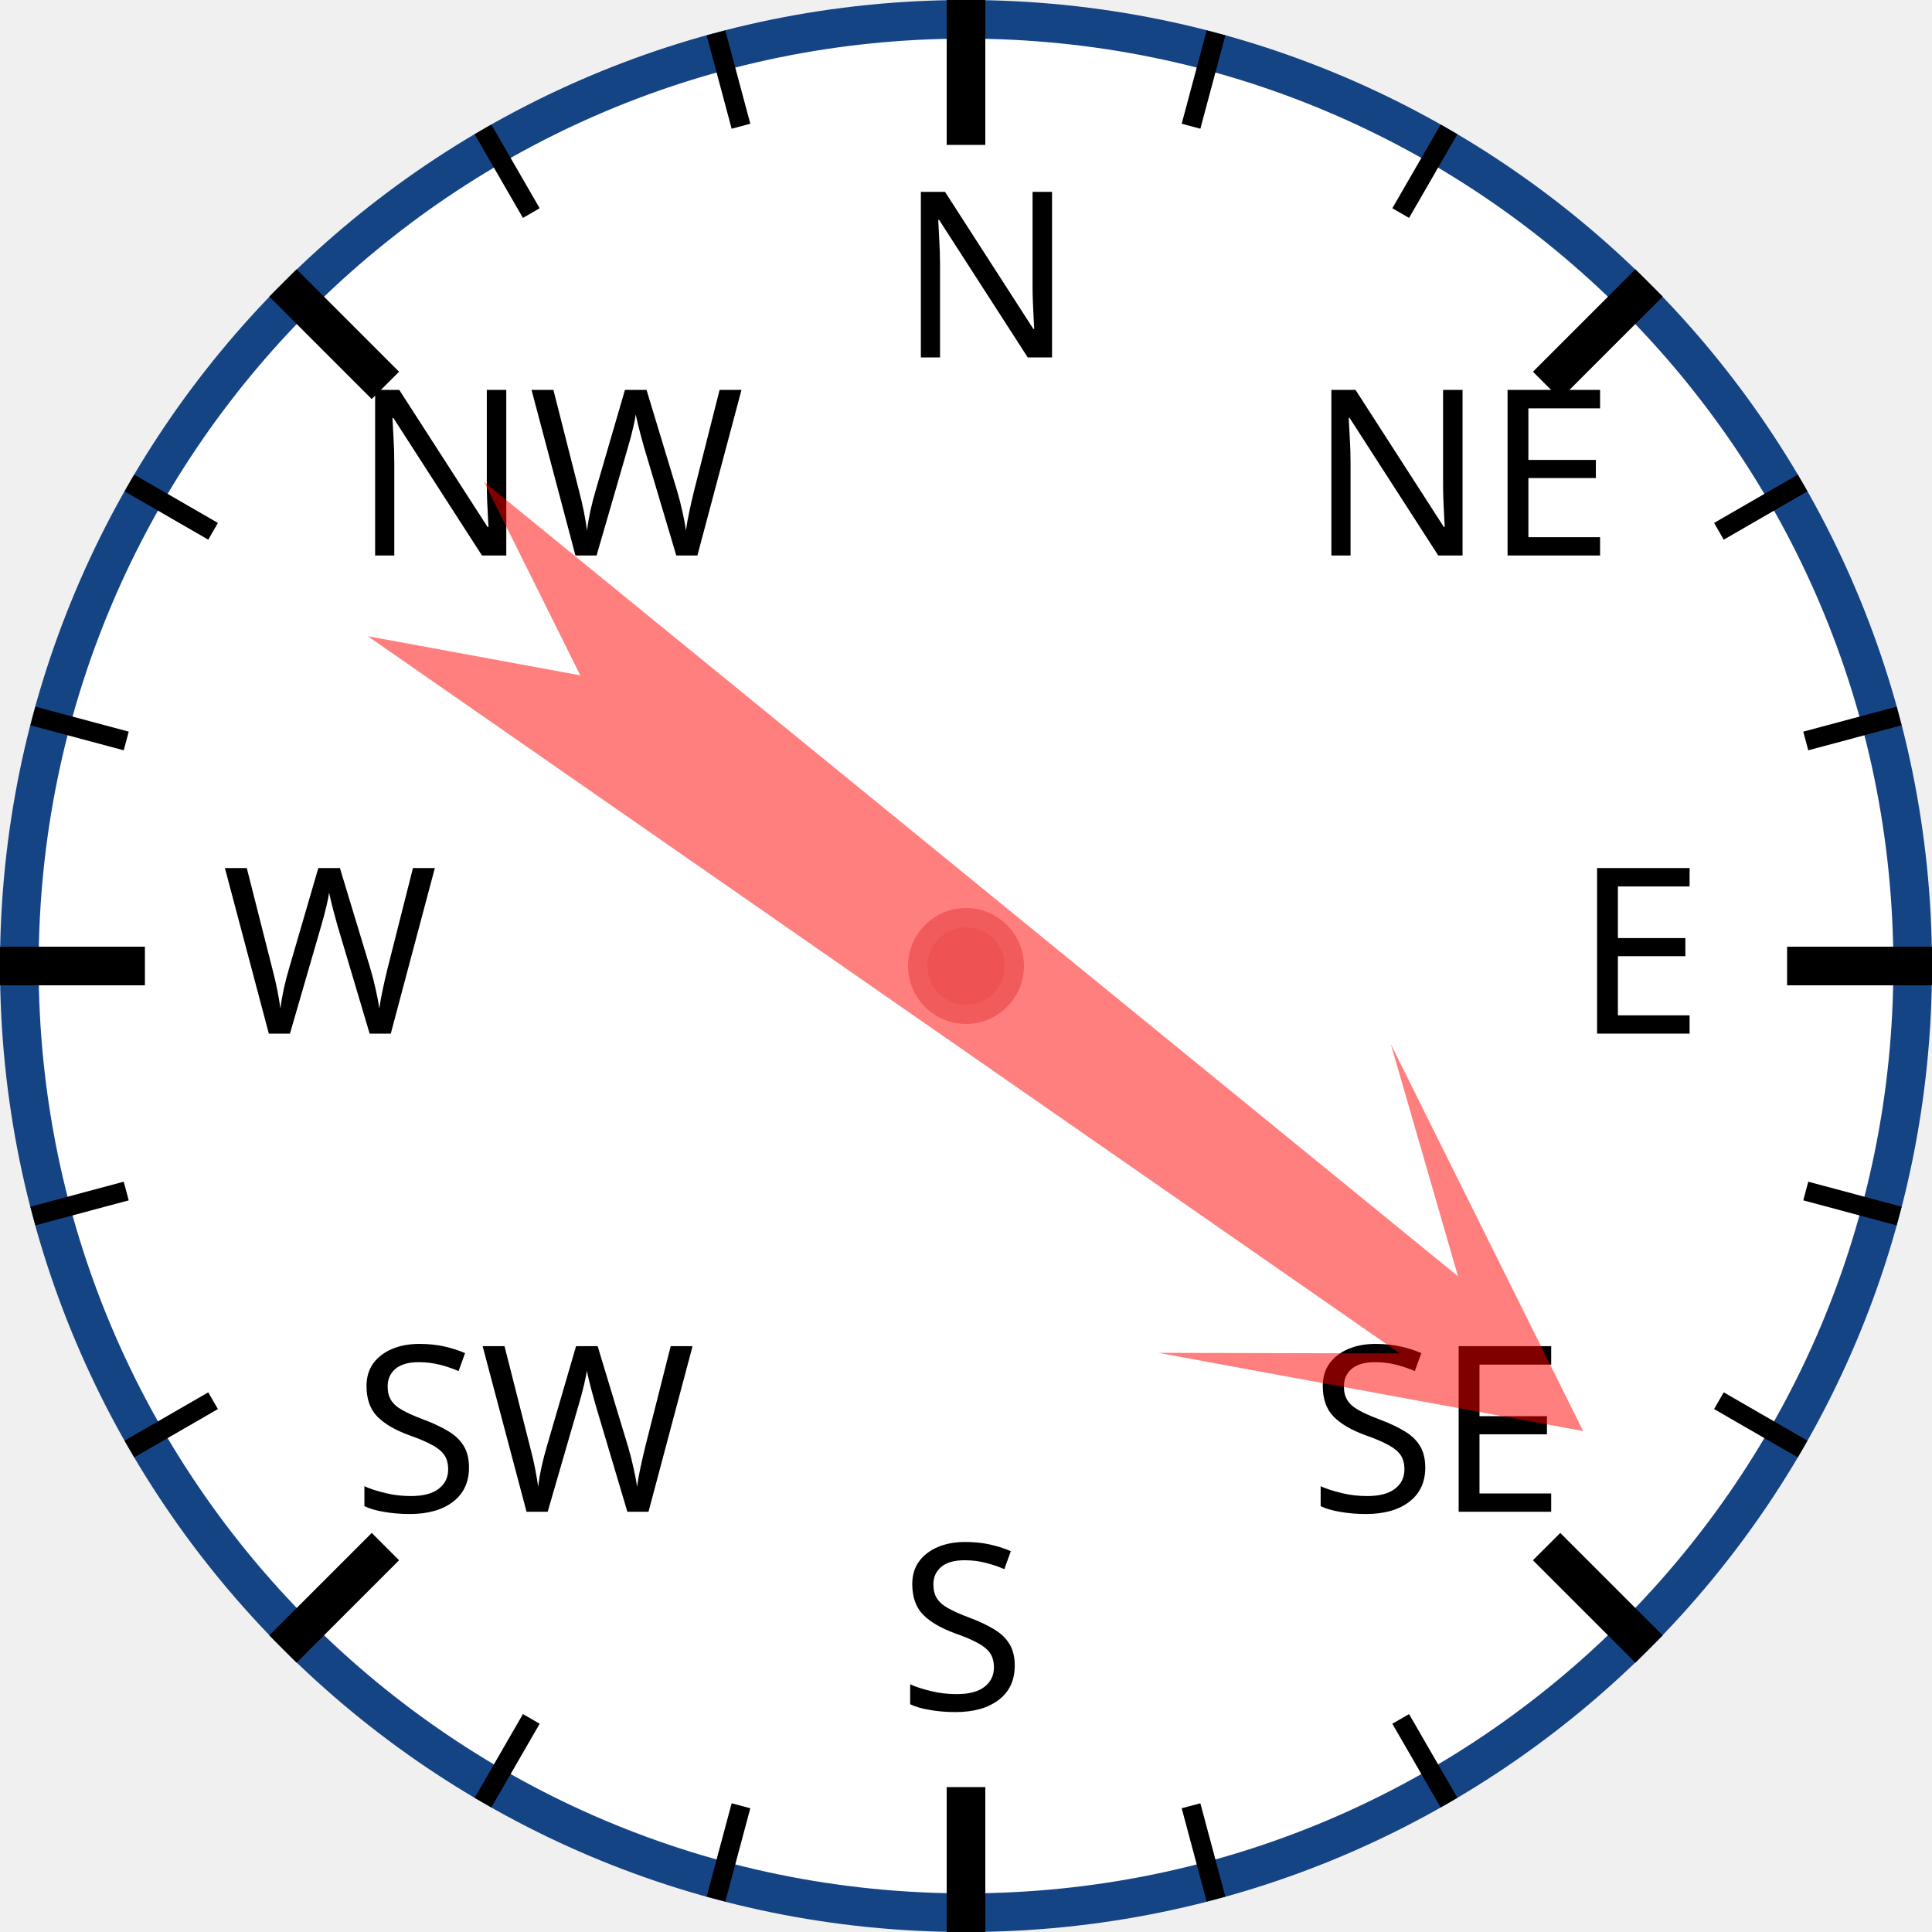
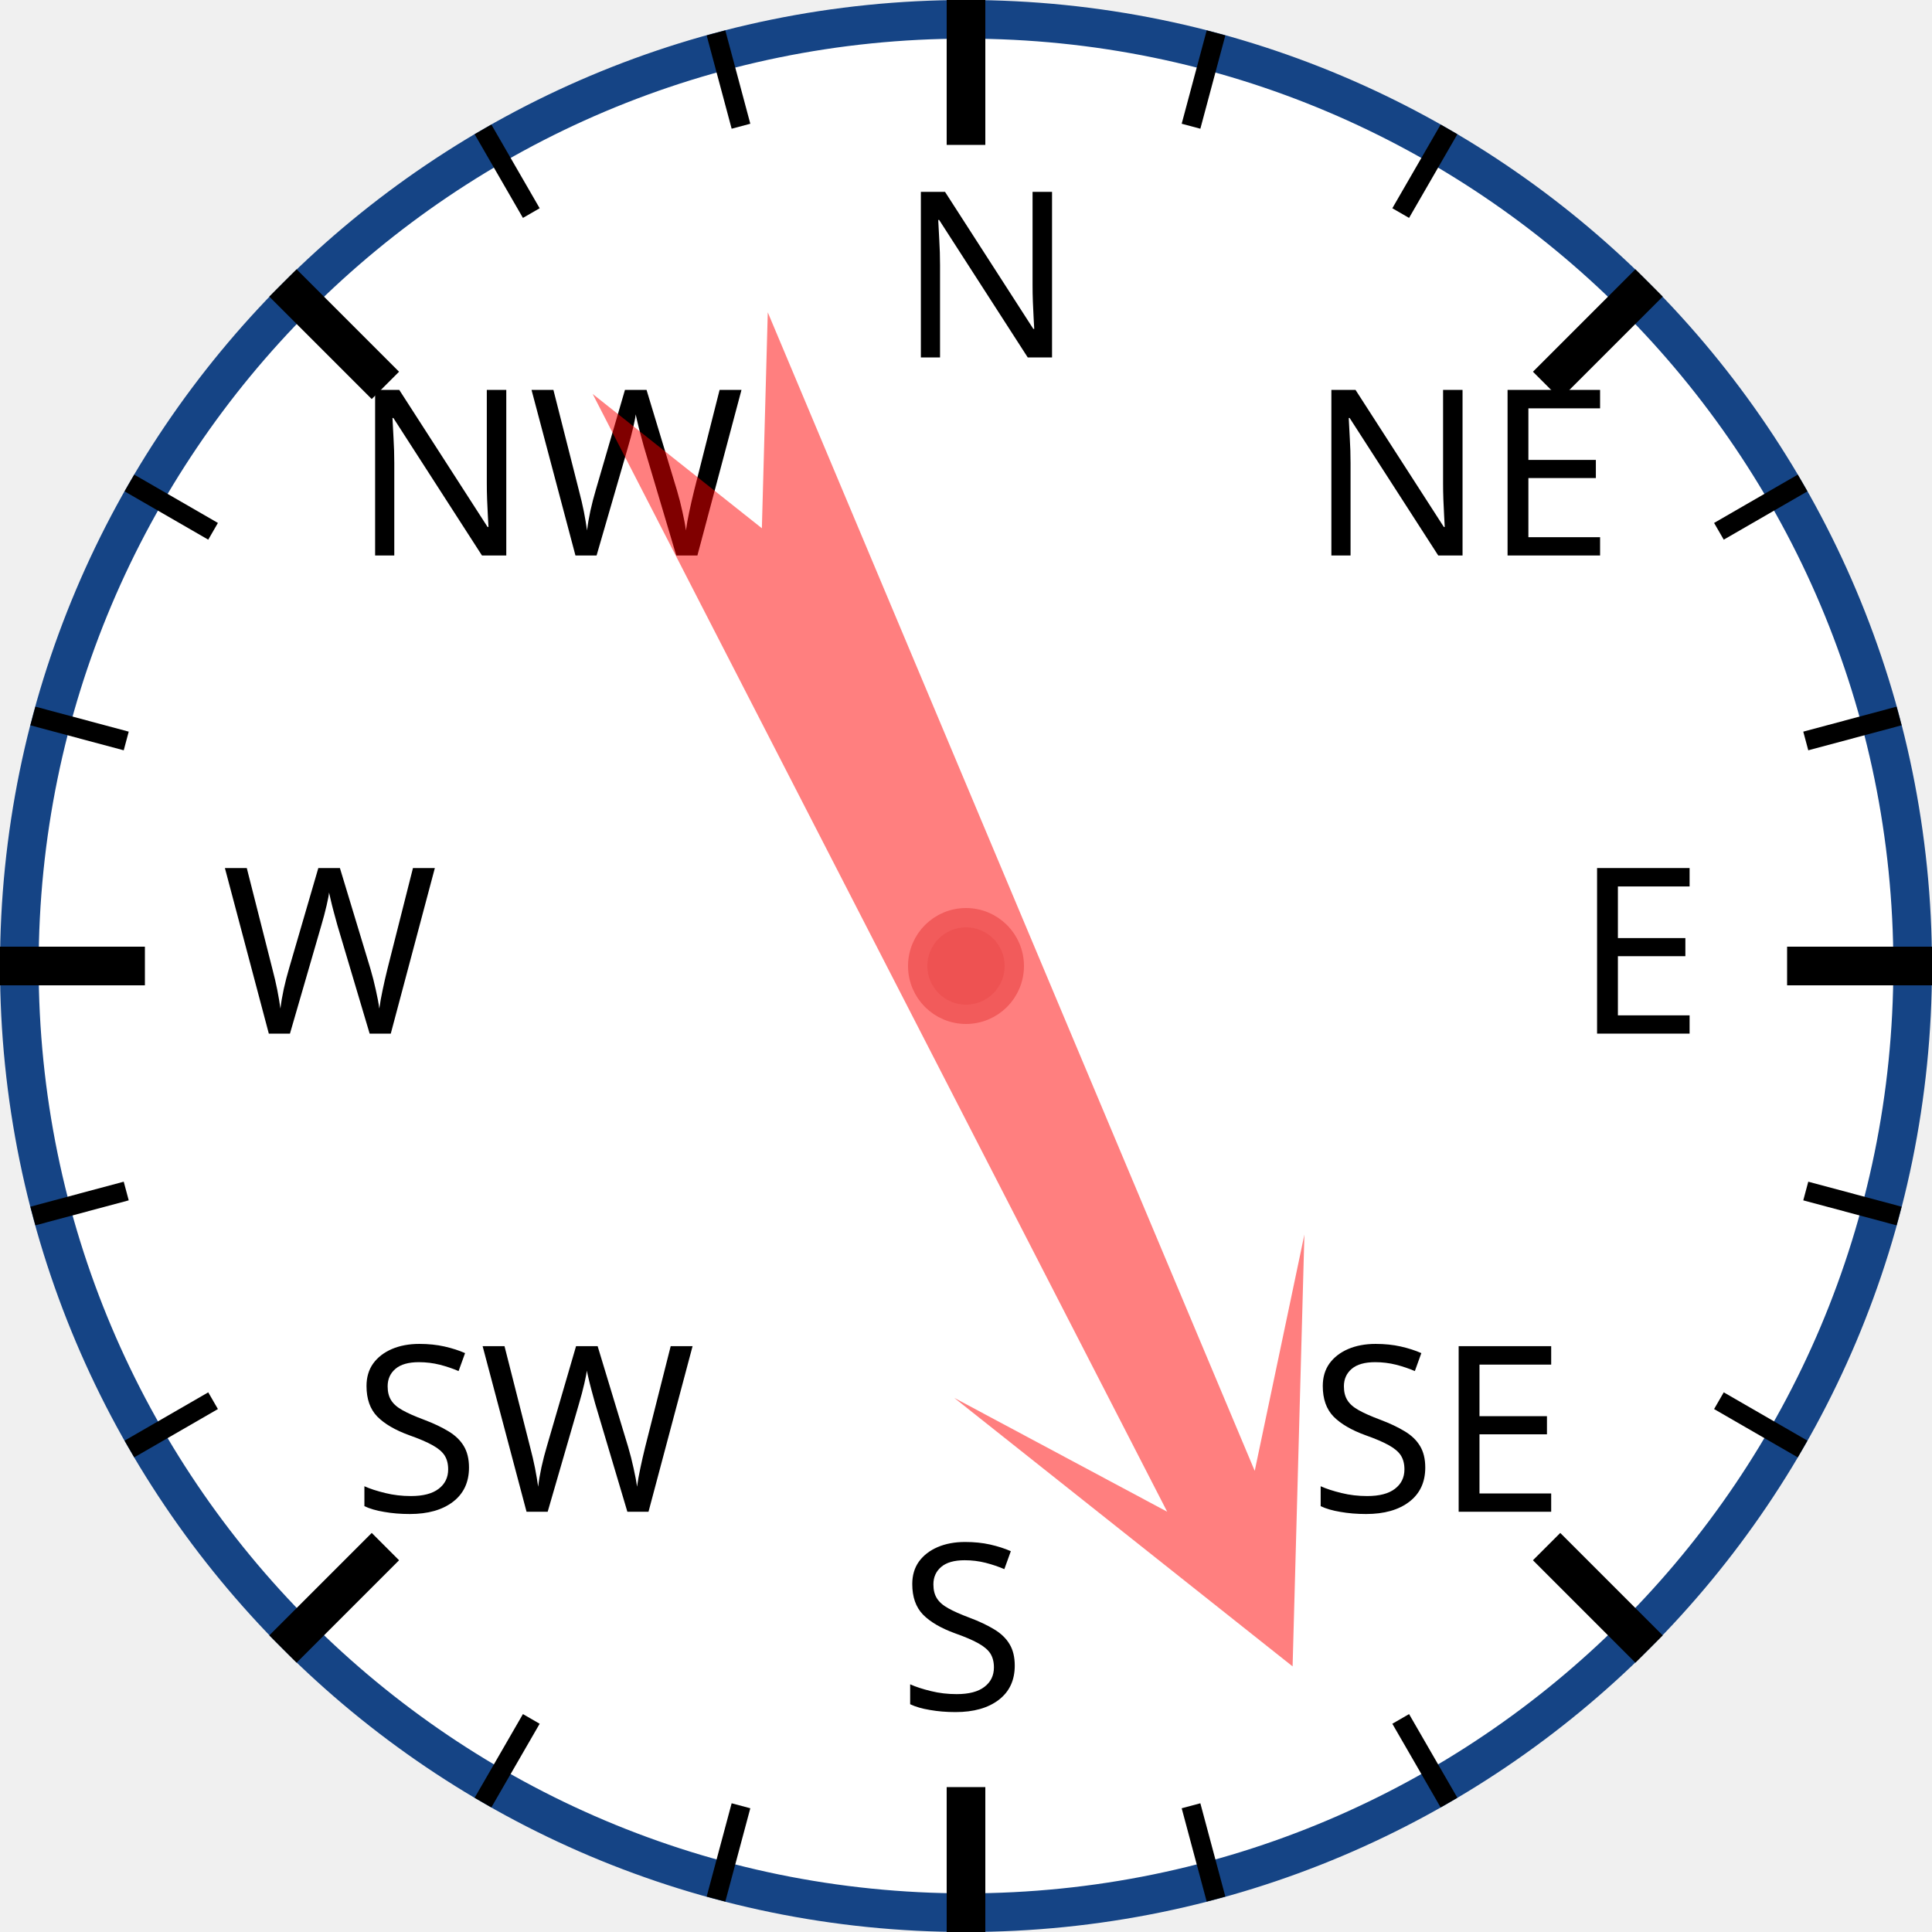
<svg xmlns="http://www.w3.org/2000/svg" width="120px" height="120px" viewBox="0 0 200 200">
  <circle cx="100" cy="100" r="98" style="fill: white; stroke: #154485; stroke-width: 4;" />
  <text x="93.0" y="37.0" style="font-family: sans-serif; font-size: 18pt;">N</text>
  <line x1="100.0" y1="0.0" x2="100.0" y2="15.0" style="stroke: black; stroke-width: 4;" />
  <line x1="74.118" y1="3.407" x2="76.706" y2="13.067" style="stroke: black; stroke-width: 2;" />
  <line x1="50" y1="13.397" x2="55" y2="22.058" style="stroke: black; stroke-width: 2;" />
  <text x="36.503" y="57.503" style="font-family: sans-serif; font-size: 18pt;">NW</text>
  <line x1="29.289" y1="29.289" x2="39.896" y2="39.896" style="stroke: black; stroke-width: 4;" />
  <line x1="13.397" y1="50" x2="22.058" y2="55" style="stroke: black; stroke-width: 2;" />
  <line x1="3.407" y1="74.118" x2="13.067" y2="76.706" style="stroke: black; stroke-width: 2;" />
  <text x="23.0" y="107.0" style="font-family: sans-serif; font-size: 18pt;">W</text>
  <line x1="0.0" y1="100.0" x2="15.0" y2="100.0" style="stroke: black; stroke-width: 4;" />
  <line x1="3.407" y1="125.882" x2="13.067" y2="123.294" style="stroke: black; stroke-width: 2;" />
  <line x1="13.397" y1="150" x2="22.058" y2="145" style="stroke: black; stroke-width: 2;" />
  <text x="36.503" y="156.497" style="font-family: sans-serif; font-size: 18pt;">SW</text>
  <line x1="29.289" y1="170.711" x2="39.896" y2="160.104" style="stroke: black; stroke-width: 4;" />
  <line x1="50" y1="186.603" x2="55" y2="177.942" style="stroke: black; stroke-width: 2;" />
  <line x1="74.118" y1="196.593" x2="76.706" y2="186.933" style="stroke: black; stroke-width: 2;" />
  <text x="93" y="177.0" style="font-family: sans-serif; font-size: 18pt;">S</text>
  <line x1="100" y1="200.0" x2="100" y2="185.0" style="stroke: black; stroke-width: 4;" />
  <line x1="125.882" y1="196.593" x2="123.294" y2="186.933" style="stroke: black; stroke-width: 2;" />
  <line x1="150.0" y1="186.603" x2="145.0" y2="177.942" style="stroke: black; stroke-width: 2;" />
  <text x="135.497" y="156.497" style="font-family: sans-serif; font-size: 18pt;">SE</text>
  <line x1="170.711" y1="170.711" x2="160.104" y2="160.104" style="stroke: black; stroke-width: 4;" />
  <line x1="186.603" y1="150" x2="177.942" y2="145" style="stroke: black; stroke-width: 2;" />
  <line x1="196.593" y1="125.882" x2="186.933" y2="123.294" style="stroke: black; stroke-width: 2;" />
  <text x="163.0" y="107" style="font-family: sans-serif; font-size: 18pt;">E</text>
  <line x1="200.0" y1="100" x2="185.0" y2="100" style="stroke: black; stroke-width: 4;" />
  <line x1="196.593" y1="74.118" x2="186.933" y2="76.706" style="stroke: black; stroke-width: 2;" />
  <line x1="186.603" y1="50" x2="177.942" y2="55" style="stroke: black; stroke-width: 2;" />
  <text x="135.497" y="57.503" style="font-family: sans-serif; font-size: 18pt;">NE</text>
  <line x1="170.711" y1="29.289" x2="160.104" y2="39.896" style="stroke: black; stroke-width: 4;" />
  <line x1="150" y1="13.397" x2="145" y2="22.058" style="stroke: black; stroke-width: 2;" />
  <line x1="125.882" y1="3.407" x2="123.294" y2="13.067" style="stroke: black; stroke-width: 2;" />
-   <polygon points="100 20 120 60 105 40 110 170 100 150 90 170 95 40 80 60" style="fill: red; fill-opacity: 0.5;" transform="rotate(127,100,100)" />
+   <polygon points="100 20 120 60 105 40 110 170 100 150 90 170 95 40 80 60" style="fill: red; fill-opacity: 0.5;" transform="rotate(155,100,100)" />
  <circle cx="100" cy="100" r="5" style="fill: #EE5252; stroke: #F25B5B; stroke-width: 2;" />
</svg>
